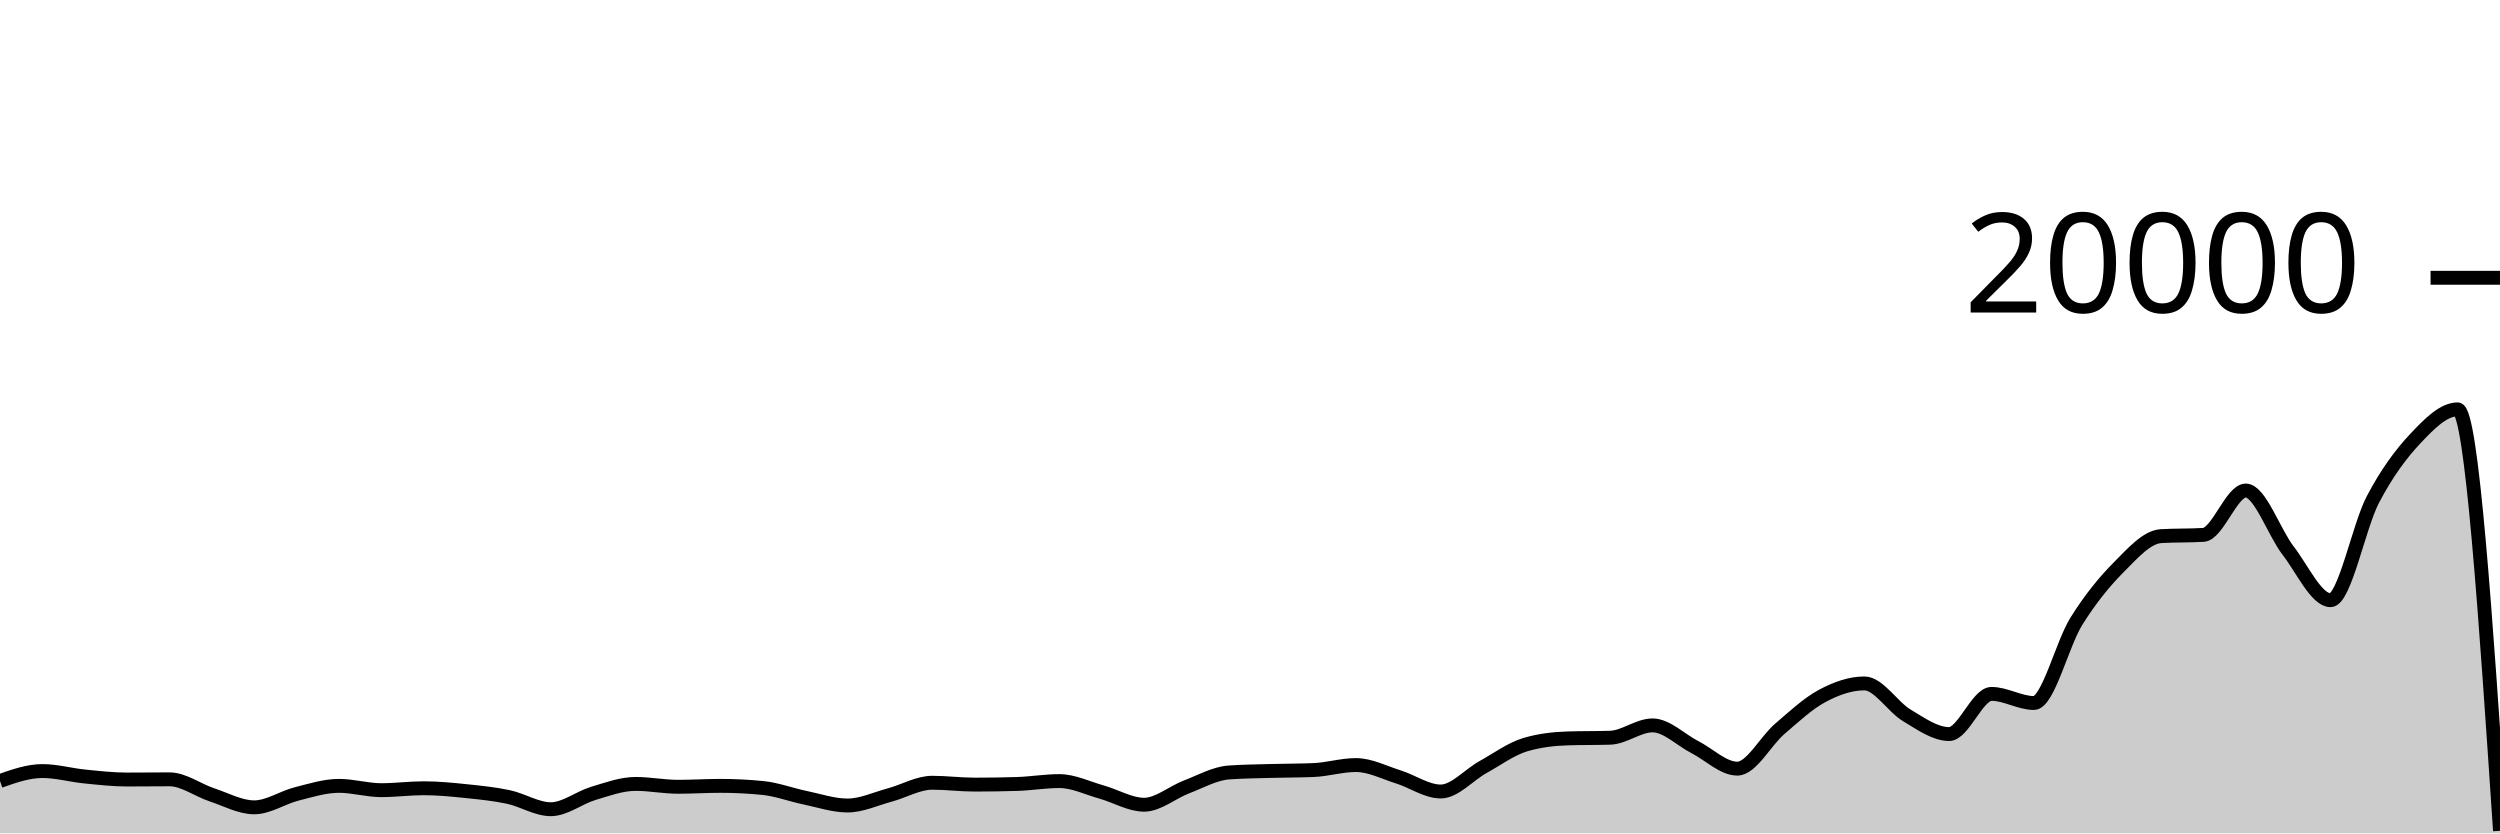
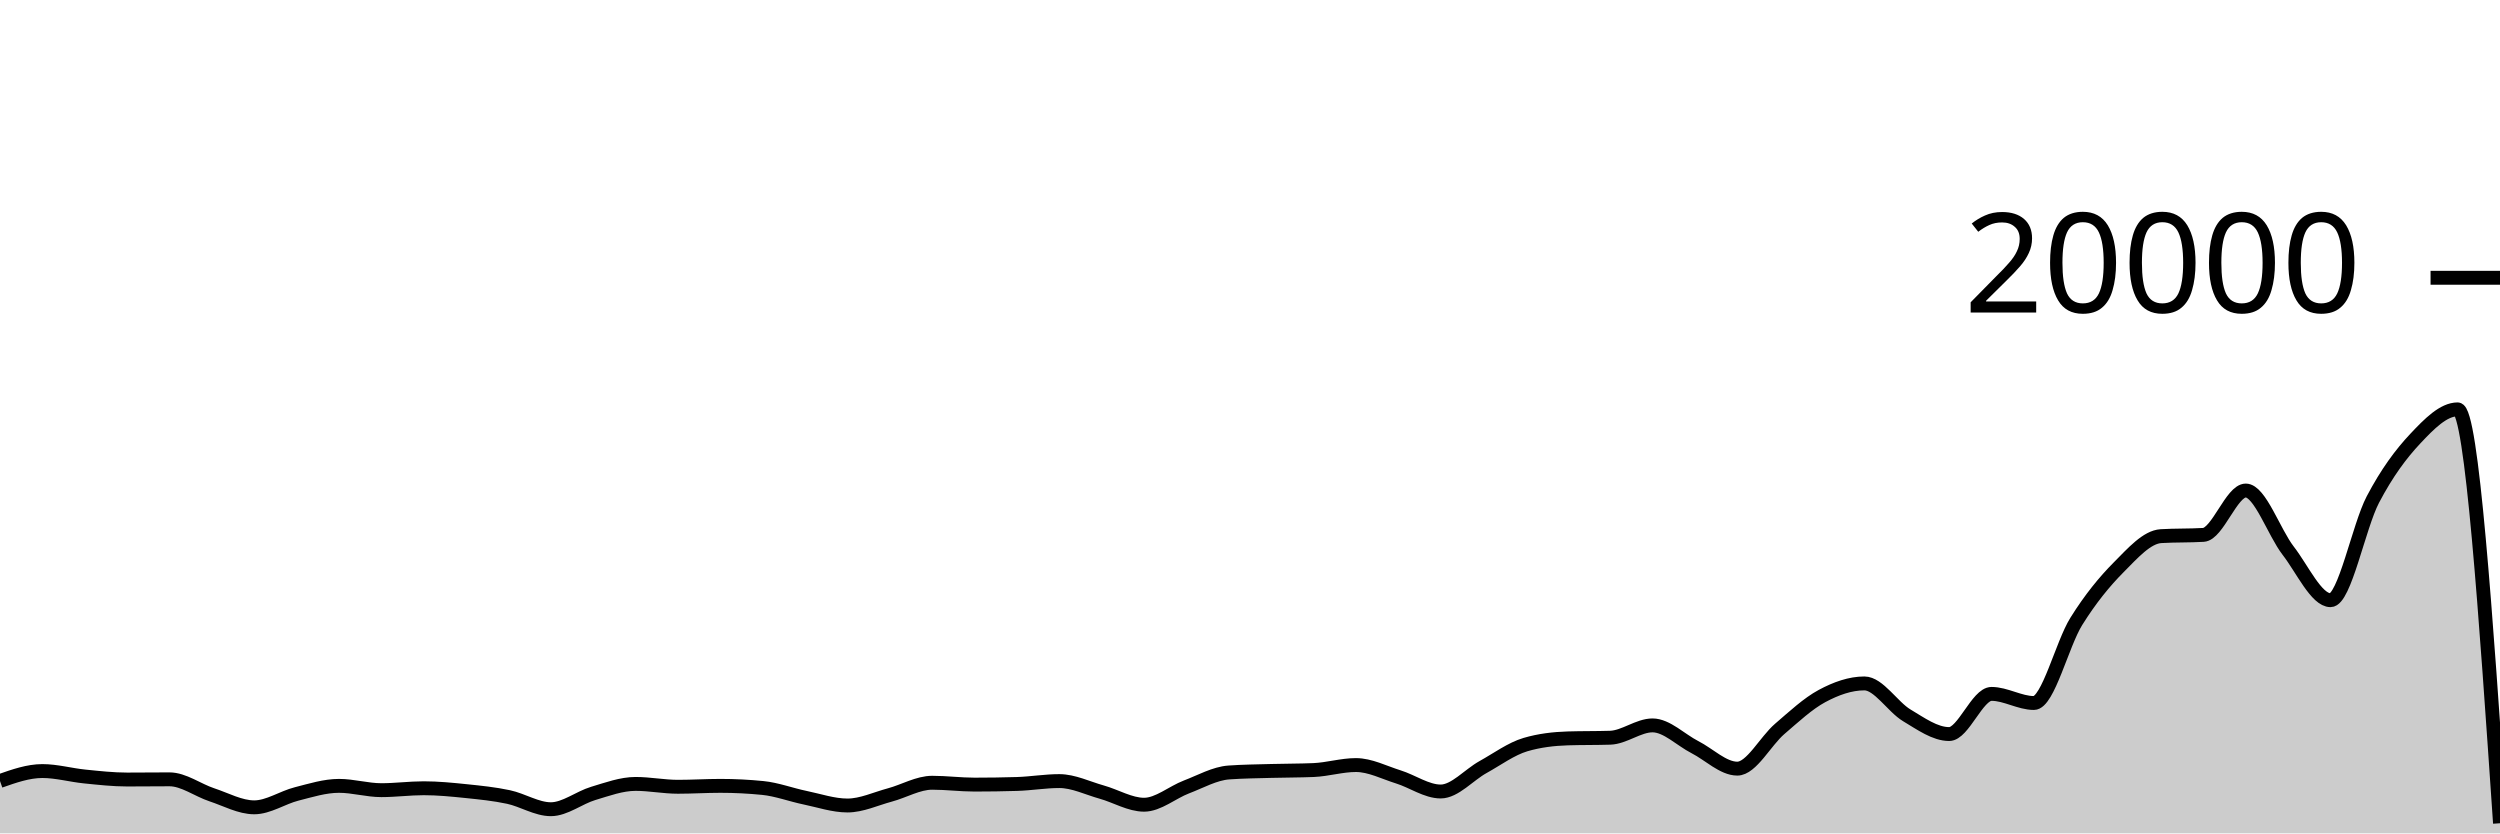
<svg xmlns="http://www.w3.org/2000/svg" viewBox="0 0 180 60">
  <g transform="translate(0,20)">
-     <path class="area" fill="rgba(0, 0, 0, 0.2)" d="M0,36.232C1.017,35.874,2.034,35.516,3.051,35.516C4.068,35.516,5.085,35.806,6.102,35.908C7.119,36.01,8.136,36.126,9.153,36.126C10.169,36.126,11.186,36.112,12.203,36.112C13.22,36.112,14.237,36.89,15.254,37.226C16.271,37.562,17.288,38.128,18.305,38.128C19.322,38.128,20.339,37.422,21.356,37.164C22.373,36.906,23.39,36.582,24.407,36.582C25.424,36.582,26.441,36.892,27.458,36.892C28.475,36.892,29.492,36.754,30.508,36.754C31.525,36.754,32.542,36.855,33.559,36.96C34.576,37.065,35.593,37.167,36.61,37.384C37.627,37.601,38.644,38.264,39.661,38.264C40.678,38.264,41.695,37.43,42.712,37.126C43.729,36.822,44.746,36.442,45.763,36.442C46.78,36.442,47.797,36.648,48.814,36.648C49.831,36.648,50.847,36.582,51.864,36.582C52.881,36.582,53.898,36.633,54.915,36.734C55.932,36.835,56.949,37.224,57.966,37.434C58.983,37.644,60,37.996,61.017,37.996C62.034,37.996,63.051,37.511,64.068,37.238C65.085,36.965,66.102,36.358,67.119,36.358C68.136,36.358,69.153,36.492,70.169,36.492C71.186,36.492,72.203,36.477,73.22,36.446C74.237,36.415,75.254,36.238,76.271,36.238C77.288,36.238,78.305,36.746,79.322,37.03C80.339,37.314,81.356,37.94,82.373,37.94C83.39,37.94,84.407,37.047,85.424,36.66C86.441,36.273,87.458,35.691,88.475,35.618C89.492,35.545,90.508,35.537,91.525,35.508C92.542,35.479,93.559,35.487,94.576,35.444C95.593,35.401,96.61,35.084,97.627,35.084C98.644,35.084,99.661,35.619,100.678,35.936C101.695,36.253,102.712,36.988,103.729,36.988C104.746,36.988,105.763,35.791,106.78,35.228C107.797,34.665,108.814,33.911,109.831,33.612C110.847,33.313,111.864,33.196,112.881,33.164C113.898,33.132,114.915,33.148,115.932,33.116C116.949,33.084,117.966,32.228,118.983,32.228C120,32.228,121.017,33.275,122.034,33.794C123.051,34.313,124.068,35.342,125.085,35.342C126.102,35.342,127.119,33.355,128.136,32.484C129.153,31.613,130.169,30.66,131.186,30.114C132.203,29.568,133.22,29.206,134.237,29.206C135.254,29.206,136.271,30.896,137.288,31.504C138.305,32.112,139.322,32.852,140.339,32.852C141.356,32.852,142.373,29.96,143.39,29.96C144.407,29.96,145.424,30.616,146.441,30.616C147.458,30.616,148.475,26.37,149.492,24.742C150.508,23.114,151.525,21.871,152.542,20.848C153.559,19.825,154.576,18.662,155.593,18.602C156.61,18.542,157.627,18.572,158.644,18.512C159.661,18.452,160.678,15.318,161.695,15.318C162.712,15.318,163.729,18.33,164.746,19.646C165.763,20.962,166.78,23.214,167.797,23.214C168.814,23.214,169.831,17.904,170.847,15.966C171.864,14.028,172.881,12.668,173.898,11.586C174.915,10.504,175.932,9.474,176.949,9.474C177.966,9.474,178.983,24.645,180,39.816L180,40C178.983,40,177.966,40,176.949,40C175.932,40,174.915,40,173.898,40C172.881,40,171.864,40,170.847,40C169.831,40,168.814,40,167.797,40C166.78,40,165.763,40,164.746,40C163.729,40,162.712,40,161.695,40C160.678,40,159.661,40,158.644,40C157.627,40,156.61,40,155.593,40C154.576,40,153.559,40,152.542,40C151.525,40,150.508,40,149.492,40C148.475,40,147.458,40,146.441,40C145.424,40,144.407,40,143.39,40C142.373,40,141.356,40,140.339,40C139.322,40,138.305,40,137.288,40C136.271,40,135.254,40,134.237,40C133.22,40,132.203,40,131.186,40C130.169,40,129.153,40,128.136,40C127.119,40,126.102,40,125.085,40C124.068,40,123.051,40,122.034,40C121.017,40,120,40,118.983,40C117.966,40,116.949,40,115.932,40C114.915,40,113.898,40,112.881,40C111.864,40,110.847,40,109.831,40C108.814,40,107.797,40,106.78,40C105.763,40,104.746,40,103.729,40C102.712,40,101.695,40,100.678,40C99.661,40,98.644,40,97.627,40C96.61,40,95.593,40,94.576,40C93.559,40,92.542,40,91.525,40C90.508,40,89.492,40,88.475,40C87.458,40,86.441,40,85.424,40C84.407,40,83.39,40,82.373,40C81.356,40,80.339,40,79.322,40C78.305,40,77.288,40,76.271,40C75.254,40,74.237,40,73.22,40C72.203,40,71.186,40,70.169,40C69.153,40,68.136,40,67.119,40C66.102,40,65.085,40,64.068,40C63.051,40,62.034,40,61.017,40C60,40,58.983,40,57.966,40C56.949,40,55.932,40,54.915,40C53.898,40,52.881,40,51.864,40C50.847,40,49.831,40,48.814,40C47.797,40,46.78,40,45.763,40C44.746,40,43.729,40,42.712,40C41.695,40,40.678,40,39.661,40C38.644,40,37.627,40,36.61,40C35.593,40,34.576,40,33.559,40C32.542,40,31.525,40,30.508,40C29.492,40,28.475,40,27.458,40C26.441,40,25.424,40,24.407,40C23.39,40,22.373,40,21.356,40C20.339,40,19.322,40,18.305,40C17.288,40,16.271,40,15.254,40C14.237,40,13.22,40,12.203,40C11.186,40,10.169,40,9.153,40C8.136,40,7.119,40,6.102,40C5.085,40,4.068,40,3.051,40C2.034,40,1.017,40,0,40Z" />
-     <path class="line" stroke="black" fill="none" d="M0,36.232C1.017,35.874,2.034,35.516,3.051,35.516C4.068,35.516,5.085,35.806,6.102,35.908C7.119,36.01,8.136,36.126,9.153,36.126C10.169,36.126,11.186,36.112,12.203,36.112C13.22,36.112,14.237,36.89,15.254,37.226C16.271,37.562,17.288,38.128,18.305,38.128C19.322,38.128,20.339,37.422,21.356,37.164C22.373,36.906,23.39,36.582,24.407,36.582C25.424,36.582,26.441,36.892,27.458,36.892C28.475,36.892,29.492,36.754,30.508,36.754C31.525,36.754,32.542,36.855,33.559,36.96C34.576,37.065,35.593,37.167,36.61,37.384C37.627,37.601,38.644,38.264,39.661,38.264C40.678,38.264,41.695,37.43,42.712,37.126C43.729,36.822,44.746,36.442,45.763,36.442C46.78,36.442,47.797,36.648,48.814,36.648C49.831,36.648,50.847,36.582,51.864,36.582C52.881,36.582,53.898,36.633,54.915,36.734C55.932,36.835,56.949,37.224,57.966,37.434C58.983,37.644,60,37.996,61.017,37.996C62.034,37.996,63.051,37.511,64.068,37.238C65.085,36.965,66.102,36.358,67.119,36.358C68.136,36.358,69.153,36.492,70.169,36.492C71.186,36.492,72.203,36.477,73.22,36.446C74.237,36.415,75.254,36.238,76.271,36.238C77.288,36.238,78.305,36.746,79.322,37.03C80.339,37.314,81.356,37.94,82.373,37.94C83.39,37.94,84.407,37.047,85.424,36.66C86.441,36.273,87.458,35.691,88.475,35.618C89.492,35.545,90.508,35.537,91.525,35.508C92.542,35.479,93.559,35.487,94.576,35.444C95.593,35.401,96.61,35.084,97.627,35.084C98.644,35.084,99.661,35.619,100.678,35.936C101.695,36.253,102.712,36.988,103.729,36.988C104.746,36.988,105.763,35.791,106.78,35.228C107.797,34.665,108.814,33.911,109.831,33.612C110.847,33.313,111.864,33.196,112.881,33.164C113.898,33.132,114.915,33.148,115.932,33.116C116.949,33.084,117.966,32.228,118.983,32.228C120,32.228,121.017,33.275,122.034,33.794C123.051,34.313,124.068,35.342,125.085,35.342C126.102,35.342,127.119,33.355,128.136,32.484C129.153,31.613,130.169,30.66,131.186,30.114C132.203,29.568,133.22,29.206,134.237,29.206C135.254,29.206,136.271,30.896,137.288,31.504C138.305,32.112,139.322,32.852,140.339,32.852C141.356,32.852,142.373,29.96,143.39,29.96C144.407,29.96,145.424,30.616,146.441,30.616C147.458,30.616,148.475,26.37,149.492,24.742C150.508,23.114,151.525,21.871,152.542,20.848C153.559,19.825,154.576,18.662,155.593,18.602C156.61,18.542,157.627,18.572,158.644,18.512C159.661,18.452,160.678,15.318,161.695,15.318C162.712,15.318,163.729,18.33,164.746,19.646C165.763,20.962,166.78,23.214,167.797,23.214C168.814,23.214,169.831,17.904,170.847,15.966C171.864,14.028,172.881,12.668,173.898,11.586C174.915,10.504,175.932,9.474,176.949,9.474C177.966,9.474,178.983,24.645,180,39.816" />
+     <path class="area" fill="rgba(0, 0, 0, 0.2)" d="M0,36.232C1.017,35.874,2.034,35.516,3.051,35.516C4.068,35.516,5.085,35.806,6.102,35.908C7.119,36.01,8.136,36.126,9.153,36.126C10.169,36.126,11.186,36.112,12.203,36.112C13.22,36.112,14.237,36.89,15.254,37.226C16.271,37.562,17.288,38.128,18.305,38.128C19.322,38.128,20.339,37.422,21.356,37.164C22.373,36.906,23.39,36.582,24.407,36.582C25.424,36.582,26.441,36.892,27.458,36.892C28.475,36.892,29.492,36.754,30.508,36.754C31.525,36.754,32.542,36.855,33.559,36.96C34.576,37.065,35.593,37.167,36.61,37.384C37.627,37.601,38.644,38.264,39.661,38.264C40.678,38.264,41.695,37.43,42.712,37.126C43.729,36.822,44.746,36.442,45.763,36.442C46.78,36.442,47.797,36.648,48.814,36.648C49.831,36.648,50.847,36.582,51.864,36.582C52.881,36.582,53.898,36.633,54.915,36.734C55.932,36.835,56.949,37.224,57.966,37.434C58.983,37.644,60,37.996,61.017,37.996C62.034,37.996,63.051,37.511,64.068,37.238C65.085,36.965,66.102,36.358,67.119,36.358C68.136,36.358,69.153,36.492,70.169,36.492C71.186,36.492,72.203,36.477,73.22,36.446C74.237,36.415,75.254,36.238,76.271,36.238C77.288,36.238,78.305,36.746,79.322,37.03C80.339,37.314,81.356,37.94,82.373,37.94C83.39,37.94,84.407,37.047,85.424,36.66C86.441,36.273,87.458,35.691,88.475,35.618C89.492,35.545,90.508,35.537,91.525,35.508C92.542,35.479,93.559,35.487,94.576,35.444C95.593,35.401,96.61,35.084,97.627,35.084C98.644,35.084,99.661,35.619,100.678,35.936C101.695,36.253,102.712,36.988,103.729,36.988C104.746,36.988,105.763,35.791,106.78,35.228C107.797,34.665,108.814,33.911,109.831,33.612C110.847,33.313,111.864,33.196,112.881,33.164C113.898,33.132,114.915,33.148,115.932,33.116C116.949,33.084,117.966,32.228,118.983,32.228C120,32.228,121.017,33.275,122.034,33.794C123.051,34.313,124.068,35.342,125.085,35.342C126.102,35.342,127.119,33.355,128.136,32.484C129.153,31.613,130.169,30.66,131.186,30.114C132.203,29.568,133.22,29.206,134.237,29.206C135.254,29.206,136.271,30.896,137.288,31.504C138.305,32.112,139.322,32.852,140.339,32.852C141.356,32.852,142.373,29.96,143.39,29.96C144.407,29.96,145.424,30.616,146.441,30.616C147.458,30.616,148.475,26.37,149.492,24.742C150.508,23.114,151.525,21.871,152.542,20.848C153.559,19.825,154.576,18.662,155.593,18.602C156.61,18.542,157.627,18.572,158.644,18.512C159.661,18.452,160.678,15.318,161.695,15.318C162.712,15.318,163.729,18.33,164.746,19.646C165.763,20.962,166.78,23.214,167.797,23.214C168.814,23.214,169.831,17.904,170.847,15.966C171.864,14.028,172.881,12.668,173.898,11.586C174.915,10.504,175.932,9.474,176.949,9.474C177.966,9.474,178.983,24.374,180,39.274L180,40C178.983,40,177.966,40,176.949,40C175.932,40,174.915,40,173.898,40C172.881,40,171.864,40,170.847,40C169.831,40,168.814,40,167.797,40C166.78,40,165.763,40,164.746,40C163.729,40,162.712,40,161.695,40C160.678,40,159.661,40,158.644,40C157.627,40,156.61,40,155.593,40C154.576,40,153.559,40,152.542,40C151.525,40,150.508,40,149.492,40C148.475,40,147.458,40,146.441,40C145.424,40,144.407,40,143.39,40C142.373,40,141.356,40,140.339,40C139.322,40,138.305,40,137.288,40C136.271,40,135.254,40,134.237,40C133.22,40,132.203,40,131.186,40C130.169,40,129.153,40,128.136,40C127.119,40,126.102,40,125.085,40C124.068,40,123.051,40,122.034,40C121.017,40,120,40,118.983,40C117.966,40,116.949,40,115.932,40C114.915,40,113.898,40,112.881,40C111.864,40,110.847,40,109.831,40C108.814,40,107.797,40,106.78,40C105.763,40,104.746,40,103.729,40C102.712,40,101.695,40,100.678,40C99.661,40,98.644,40,97.627,40C96.61,40,95.593,40,94.576,40C93.559,40,92.542,40,91.525,40C90.508,40,89.492,40,88.475,40C87.458,40,86.441,40,85.424,40C84.407,40,83.39,40,82.373,40C81.356,40,80.339,40,79.322,40C78.305,40,77.288,40,76.271,40C75.254,40,74.237,40,73.22,40C72.203,40,71.186,40,70.169,40C69.153,40,68.136,40,67.119,40C66.102,40,65.085,40,64.068,40C63.051,40,62.034,40,61.017,40C60,40,58.983,40,57.966,40C56.949,40,55.932,40,54.915,40C53.898,40,52.881,40,51.864,40C50.847,40,49.831,40,48.814,40C47.797,40,46.78,40,45.763,40C44.746,40,43.729,40,42.712,40C41.695,40,40.678,40,39.661,40C38.644,40,37.627,40,36.61,40C35.593,40,34.576,40,33.559,40C32.542,40,31.525,40,30.508,40C29.492,40,28.475,40,27.458,40C26.441,40,25.424,40,24.407,40C23.39,40,22.373,40,21.356,40C20.339,40,19.322,40,18.305,40C17.288,40,16.271,40,15.254,40C14.237,40,13.22,40,12.203,40C11.186,40,10.169,40,9.153,40C8.136,40,7.119,40,6.102,40C5.085,40,4.068,40,3.051,40C2.034,40,1.017,40,0,40Z" />
+     <path class="line" stroke="black" fill="none" d="M0,36.232C1.017,35.874,2.034,35.516,3.051,35.516C4.068,35.516,5.085,35.806,6.102,35.908C7.119,36.01,8.136,36.126,9.153,36.126C10.169,36.126,11.186,36.112,12.203,36.112C13.22,36.112,14.237,36.89,15.254,37.226C16.271,37.562,17.288,38.128,18.305,38.128C19.322,38.128,20.339,37.422,21.356,37.164C22.373,36.906,23.39,36.582,24.407,36.582C25.424,36.582,26.441,36.892,27.458,36.892C28.475,36.892,29.492,36.754,30.508,36.754C31.525,36.754,32.542,36.855,33.559,36.96C34.576,37.065,35.593,37.167,36.61,37.384C37.627,37.601,38.644,38.264,39.661,38.264C40.678,38.264,41.695,37.43,42.712,37.126C43.729,36.822,44.746,36.442,45.763,36.442C46.78,36.442,47.797,36.648,48.814,36.648C49.831,36.648,50.847,36.582,51.864,36.582C52.881,36.582,53.898,36.633,54.915,36.734C55.932,36.835,56.949,37.224,57.966,37.434C58.983,37.644,60,37.996,61.017,37.996C62.034,37.996,63.051,37.511,64.068,37.238C65.085,36.965,66.102,36.358,67.119,36.358C68.136,36.358,69.153,36.492,70.169,36.492C71.186,36.492,72.203,36.477,73.22,36.446C74.237,36.415,75.254,36.238,76.271,36.238C77.288,36.238,78.305,36.746,79.322,37.03C80.339,37.314,81.356,37.94,82.373,37.94C83.39,37.94,84.407,37.047,85.424,36.66C86.441,36.273,87.458,35.691,88.475,35.618C89.492,35.545,90.508,35.537,91.525,35.508C92.542,35.479,93.559,35.487,94.576,35.444C95.593,35.401,96.61,35.084,97.627,35.084C98.644,35.084,99.661,35.619,100.678,35.936C101.695,36.253,102.712,36.988,103.729,36.988C104.746,36.988,105.763,35.791,106.78,35.228C107.797,34.665,108.814,33.911,109.831,33.612C110.847,33.313,111.864,33.196,112.881,33.164C113.898,33.132,114.915,33.148,115.932,33.116C116.949,33.084,117.966,32.228,118.983,32.228C120,32.228,121.017,33.275,122.034,33.794C123.051,34.313,124.068,35.342,125.085,35.342C126.102,35.342,127.119,33.355,128.136,32.484C129.153,31.613,130.169,30.66,131.186,30.114C132.203,29.568,133.22,29.206,134.237,29.206C135.254,29.206,136.271,30.896,137.288,31.504C138.305,32.112,139.322,32.852,140.339,32.852C141.356,32.852,142.373,29.96,143.39,29.96C144.407,29.96,145.424,30.616,146.441,30.616C147.458,30.616,148.475,26.37,149.492,24.742C150.508,23.114,151.525,21.871,152.542,20.848C153.559,19.825,154.576,18.662,155.593,18.602C156.61,18.542,157.627,18.572,158.644,18.512C159.661,18.452,160.678,15.318,161.695,15.318C162.712,15.318,163.729,18.33,164.746,19.646C165.763,20.962,166.78,23.214,167.797,23.214C168.814,23.214,169.831,17.904,170.847,15.966C171.864,14.028,172.881,12.668,173.898,11.586C174.915,10.504,175.932,9.474,176.949,9.474C177.966,9.474,178.983,24.374,180,39.274" />
    <path class="axis-ceiling" stroke-width="1" stroke="black" fill="none" d="M175,0L180,0" />
    <text class="axis-ceiling-label" font-family="sans-serif" text-anchor="end" font-size="10px" x="170" y="2.5">20000</text>
  </g>
</svg>
